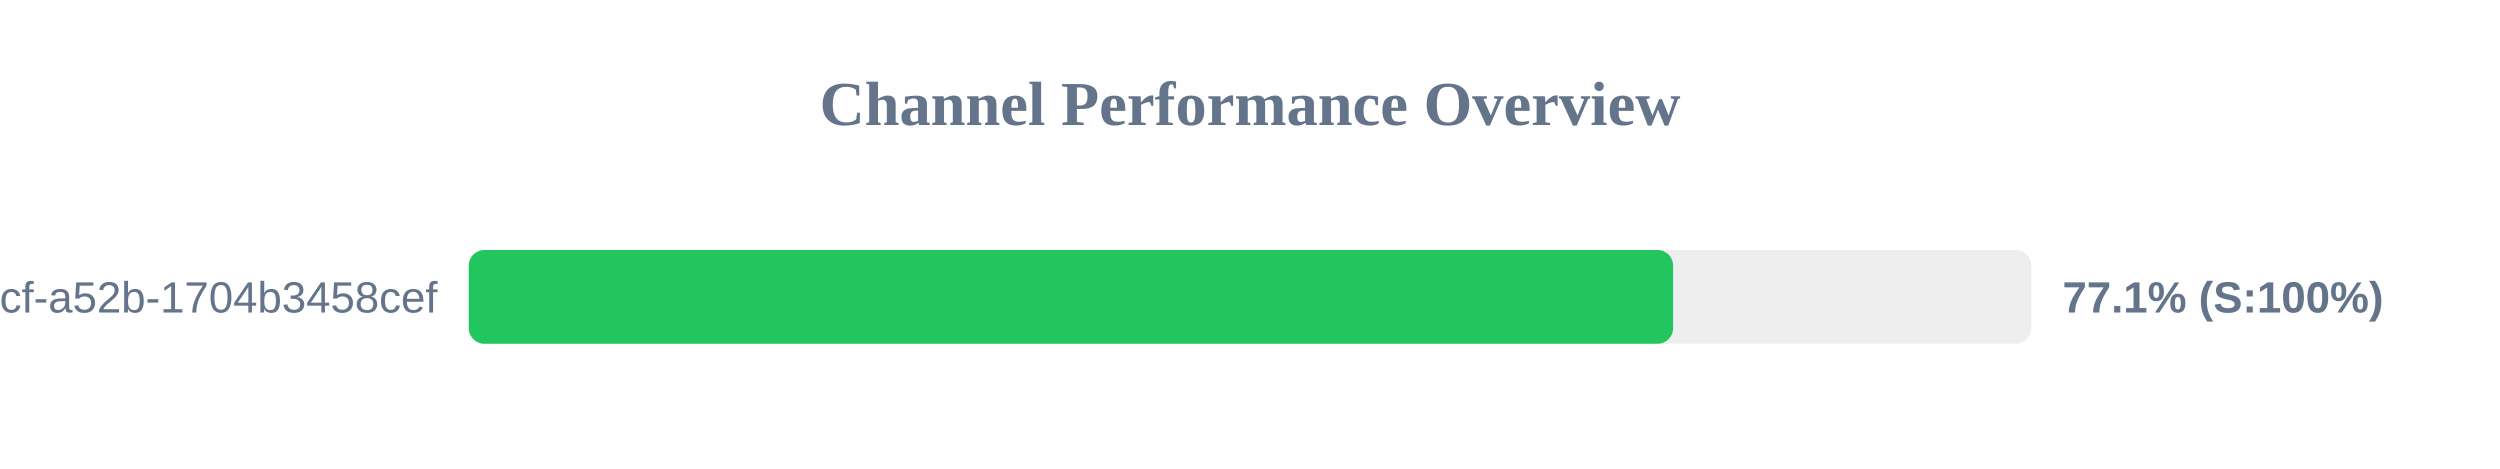
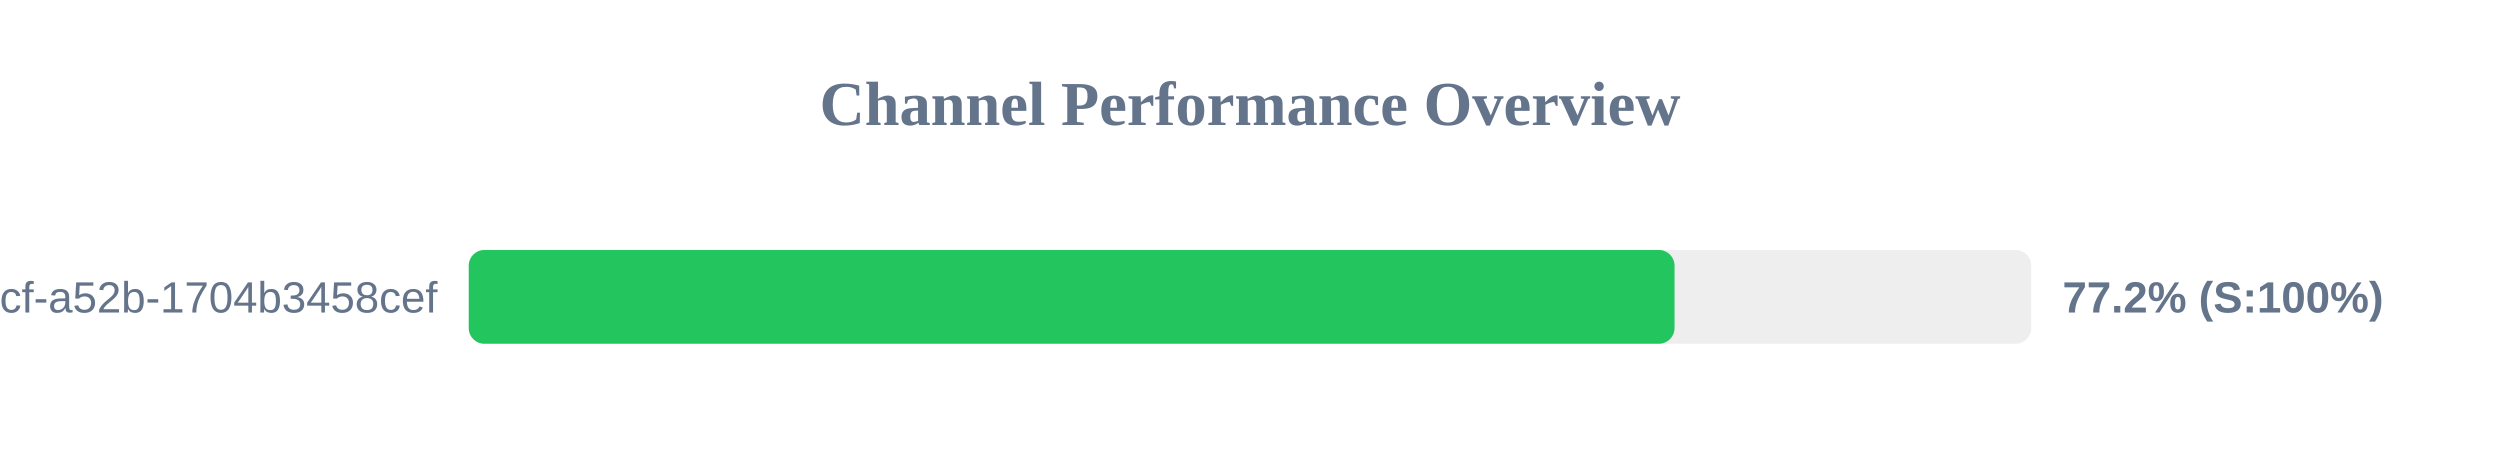
<svg xmlns="http://www.w3.org/2000/svg" width="800" height="150" version="1.1">
  <style>
        .row { font: 14px Arial; fill: #64748b; }
        .score { font: bold 14px Arial; fill: #64748b; }
    </style>
  <text x="400" y="40" text-anchor="middle" font-size="20px" font-weight="bold" fill="#64748b">Channel Performance Overview</text>
  <rect x="150" y="80" width="500" height="30" fill="#eee" rx="5" />
-   <rect x="150" y="80" width="385.4" height="30" fill="#22c55e" rx="5" />
+   <rect x="150" y="80" width="385.85" height="30" fill="#22c55e" rx="5" />
  <text x="140" y="100" text-anchor="end" class="row">?uuid=0cb527d9-6117-4bcf-a52b-1704b3458cef</text>
-   <text x="660" y="100" text-anchor="start" class="score">77.1% (S:100%)</text>
+   <text x="660" y="100" text-anchor="start" class="score">77.2% (S:100%)</text>
</svg>
